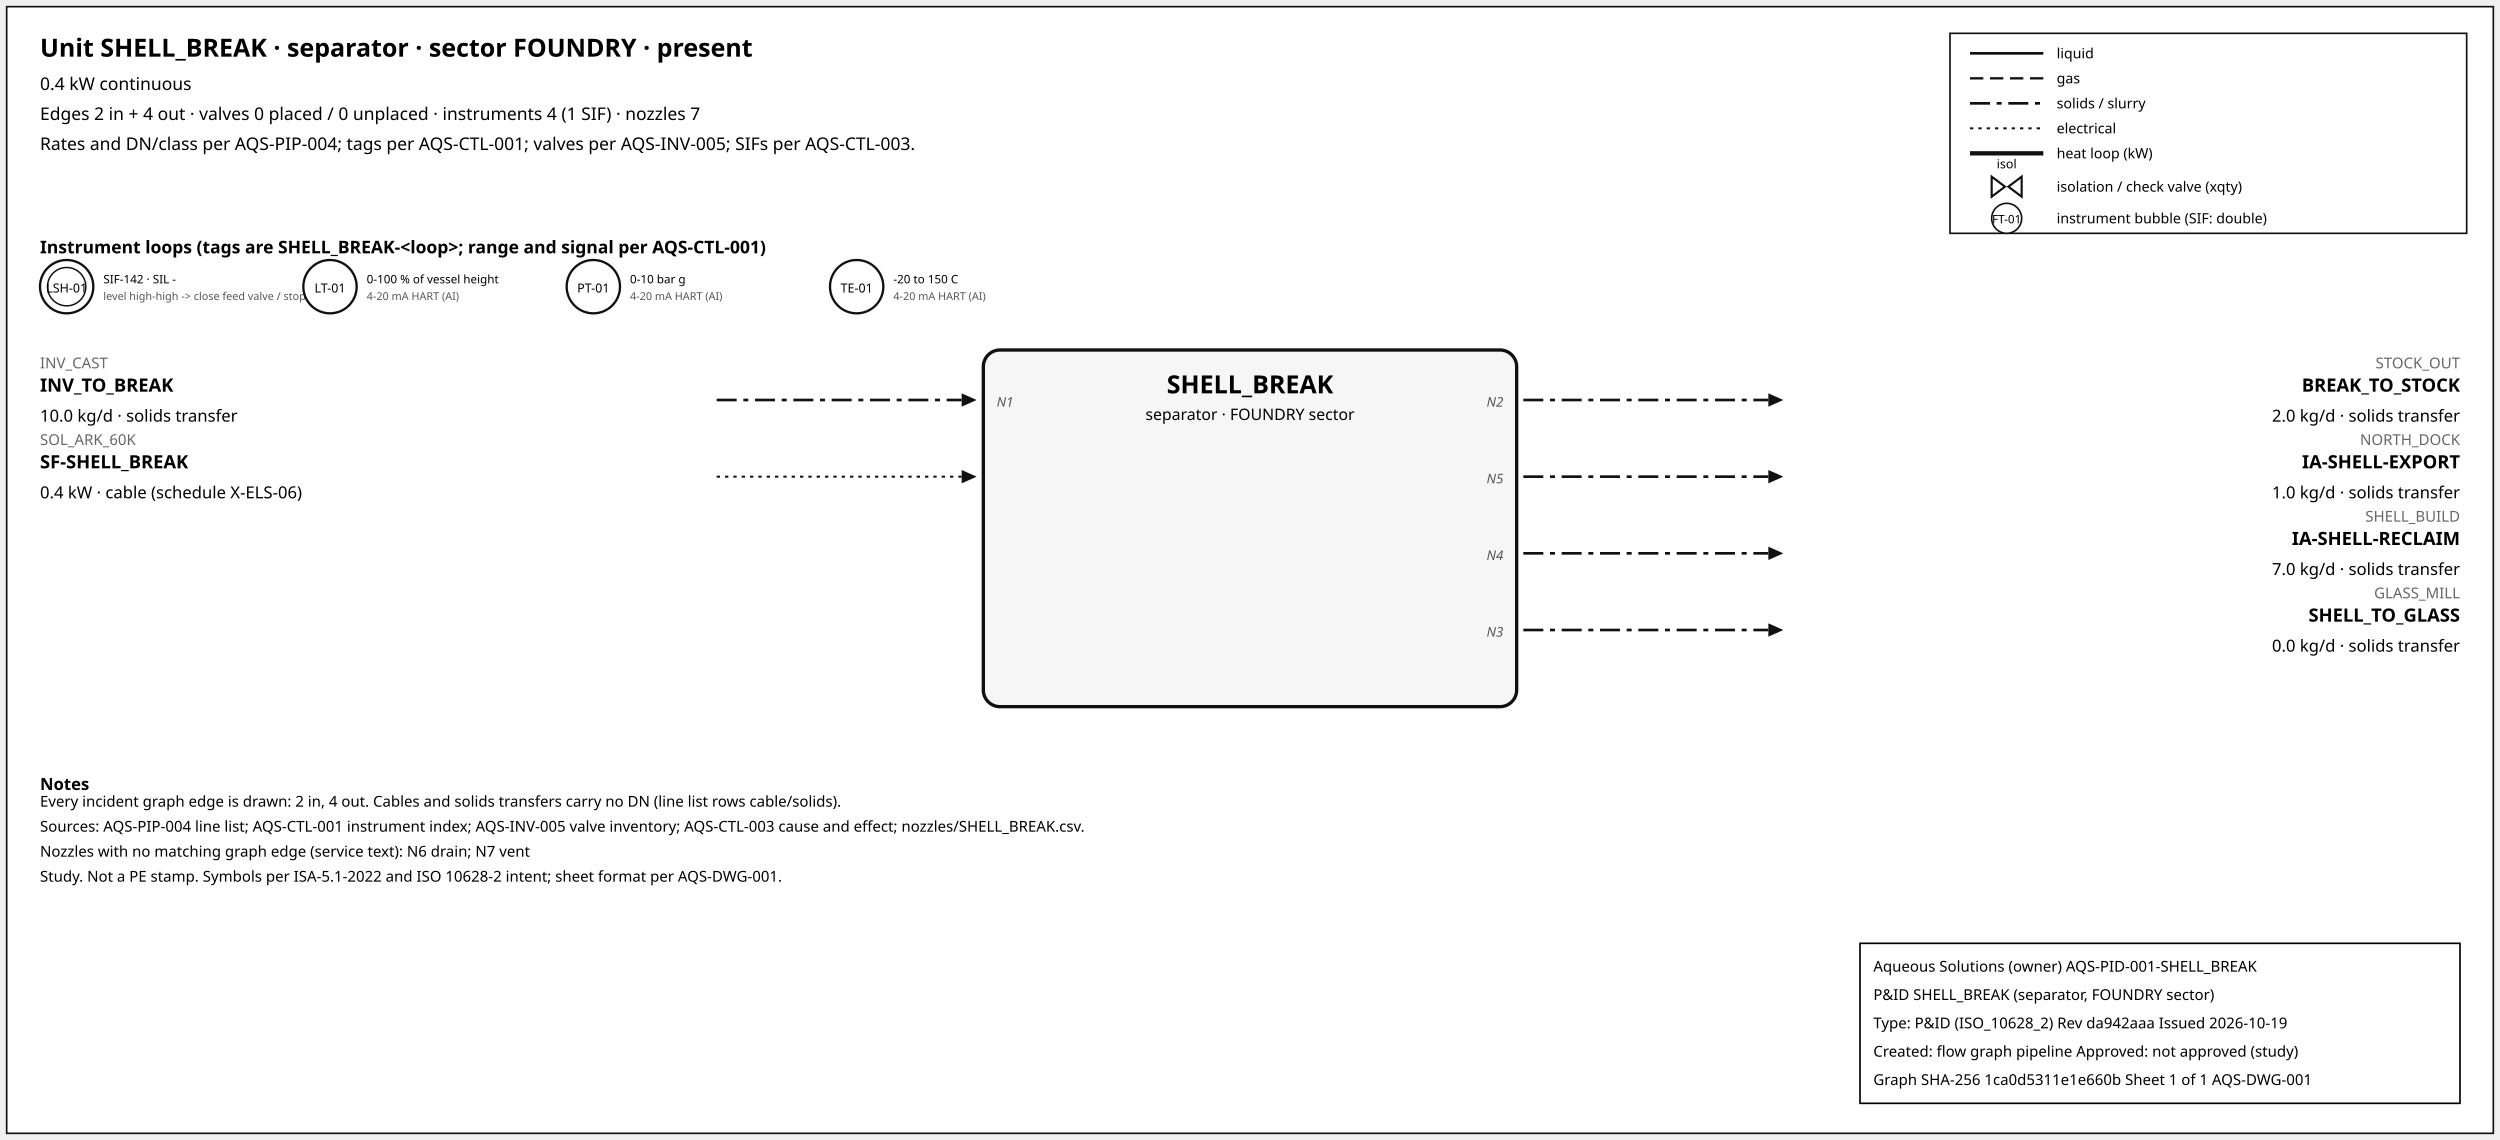
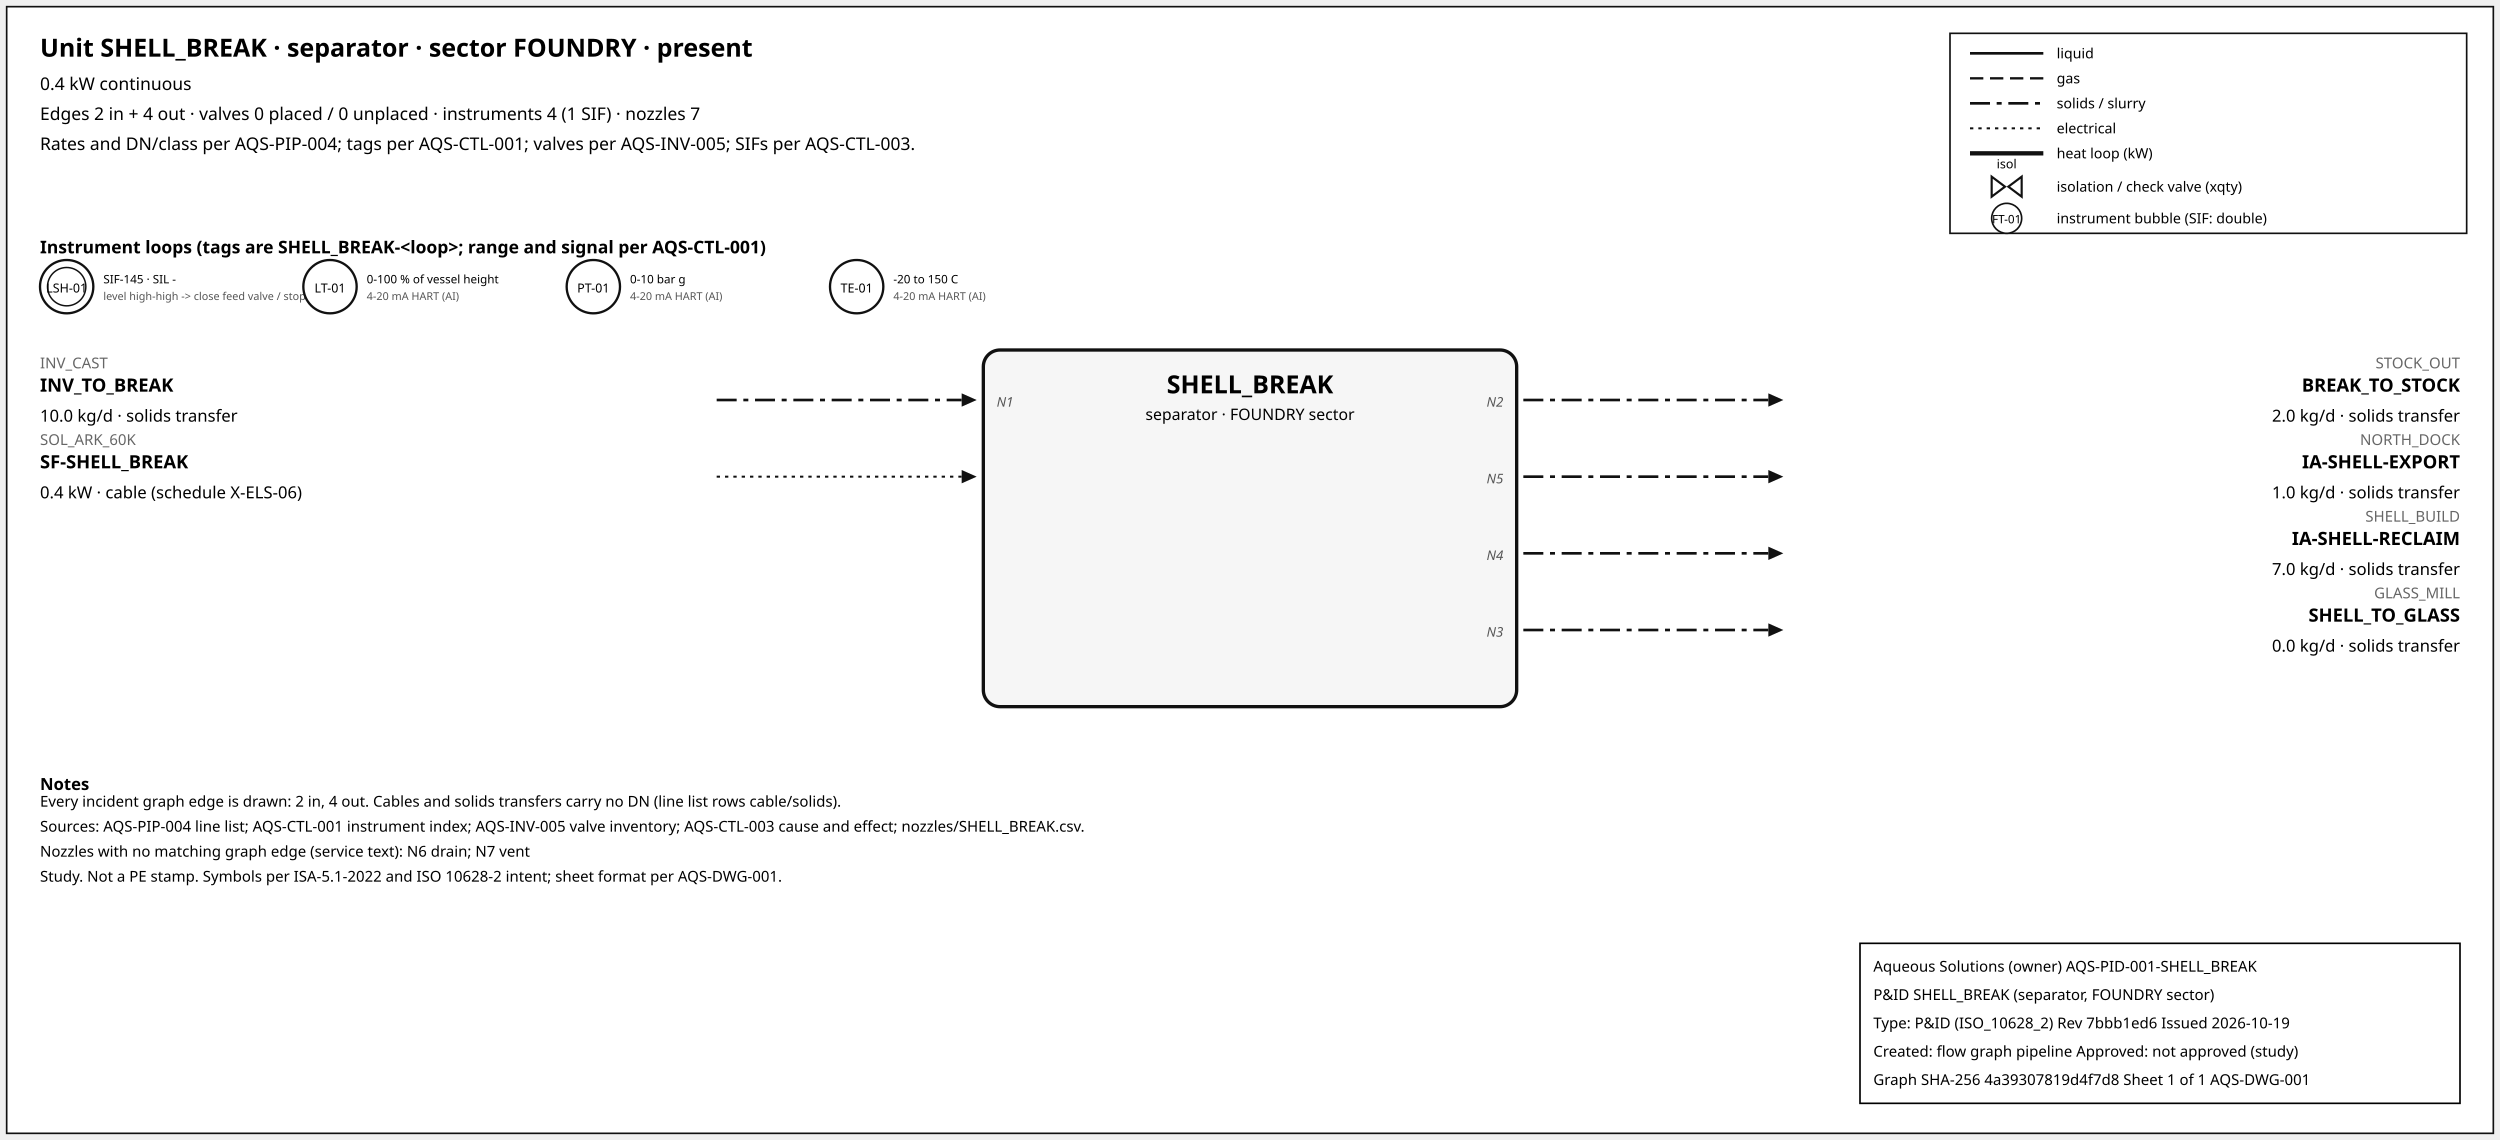
<svg xmlns="http://www.w3.org/2000/svg" width="1500" height="684" font-family="sans-serif">
  <rect x="4" y="4" width="1492" height="676" fill="white" stroke="#111" />
  <text x="24" y="34" font-size="15" font-weight="600">Unit SHELL_BREAK · separator · sector FOUNDRY · present</text>
  <text x="24" y="54" font-size="10.5">0.4 kW continuous</text>
  <text x="24" y="72" font-size="10.5">Edges 2 in + 4 out · valves 0 placed / 0 unplaced · instruments 4 (1 SIF) · nozzles 7</text>
  <text x="24" y="90" font-size="10.5">Rates and DN/class per AQS-PIP-004; tags per AQS-CTL-001; valves per AQS-INV-005; SIFs per AQS-CTL-003.</text>
  <rect x="1170" y="20" width="310" height="120" fill="white" stroke="#111" />
  <line x1="1182" y1="32" x2="1226" y2="32" stroke="#111" stroke-width="1.6" />
  <text x="1234" y="35" font-size="8.5">liquid</text>
  <line x1="1182" y1="47" x2="1226" y2="47" stroke="#111" stroke-width="1.4" stroke-dasharray="8,4" />
  <text x="1234" y="50" font-size="8.5">gas</text>
  <line x1="1182" y1="62" x2="1226" y2="62" stroke="#111" stroke-width="1.6" stroke-dasharray="12,4,3,4" />
  <text x="1234" y="65" font-size="8.5">solids / slurry</text>
  <line x1="1182" y1="77" x2="1226" y2="77" stroke="#111" stroke-width="1.2" stroke-dasharray="2,3" />
  <text x="1234" y="80" font-size="8.5">electrical</text>
  <line x1="1182" y1="92" x2="1226" y2="92" stroke="#111" stroke-width="2.6" />
  <text x="1234" y="95" font-size="8.5">heat loop (kW)</text>
  <path d="M 1195.0,106 L 1203.0,112 L 1195.0,118 Z M 1213.0,106 L 1205.0,112 L 1213.0,118 Z" fill="white" stroke="#111" stroke-width="1.3" />
  <text x="1204.0" y="101.0" font-size="7.5" text-anchor="middle">isol</text>
  <text x="1234" y="115" font-size="8.5">isolation / check valve (xqty)</text>
  <circle cx="1204" cy="131" r="9" fill="white" stroke="#111" />
  <text x="1204" y="134" font-size="7" text-anchor="middle">FT-01</text>
  <text x="1234" y="134" font-size="8.5">instrument bubble (SIF: double)</text>
  <text x="24" y="152" font-size="10.5" font-weight="600">Instrument loops (tags are SHELL_BREAK-&lt;loop&gt;; range and signal per AQS-CTL-001)</text>
  <circle cx="40" cy="172" r="16" fill="white" stroke="#111" stroke-width="1.4" />
  <circle cx="40" cy="172" r="11.5" fill="none" stroke="#111" stroke-width="0.9" />
  <text x="40" y="175.5" font-size="7.5" text-anchor="middle">LSH-01</text>
-   <text x="62" y="170" font-size="7">SIF-142 · SIL -</text>
+   <text x="62" y="170" font-size="7">SIF-145 · SIL -</text>
  <text x="62" y="180" font-size="6.5" fill="#555">level high-high -&gt; close feed valve / stop f</text>
  <circle cx="198" cy="172" r="16" fill="white" stroke="#111" stroke-width="1.4" />
  <text x="198" y="175.5" font-size="7.5" text-anchor="middle">LT-01</text>
  <text x="220" y="170" font-size="7">0-100 % of vessel height</text>
  <text x="220" y="180" font-size="6.5" fill="#555">4-20 mA HART (AI)</text>
  <circle cx="356" cy="172" r="16" fill="white" stroke="#111" stroke-width="1.4" />
  <text x="356" y="175.5" font-size="7.5" text-anchor="middle">PT-01</text>
  <text x="378" y="170" font-size="7">0-10 bar g</text>
  <text x="378" y="180" font-size="6.5" fill="#555">4-20 mA HART (AI)</text>
  <circle cx="514" cy="172" r="16" fill="white" stroke="#111" stroke-width="1.4" />
  <text x="514" y="175.5" font-size="7.5" text-anchor="middle">TE-01</text>
  <text x="536" y="170" font-size="7">-20 to 150 C</text>
  <text x="536" y="180" font-size="6.5" fill="#555">4-20 mA HART (AI)</text>
  <rect x="590" y="210" width="320" height="214" rx="10" fill="#f6f6f6" stroke="#111" stroke-width="2" />
  <text x="750.0" y="236" font-size="15" font-weight="700" text-anchor="middle">SHELL_BREAK</text>
  <text x="750.0" y="252" font-size="9.5" text-anchor="middle">separator · FOUNDRY sector</text>
  <line x1="430" y1="240" x2="577" y2="240" stroke="#111" stroke-width="1.6" stroke-dasharray="12,4,3,4" class="edge-in" />
  <polygon points="586,240 577,236 577,244" fill="#111" />
  <text x="24" y="221" font-size="9" fill="#666" text-anchor="start">INV_CAST</text>
  <text x="24" y="235" font-size="11" font-weight="600" text-anchor="start">INV_TO_BREAK</text>
  <text x="24" y="253" font-size="10" text-anchor="start">10.0 kg/d · solids transfer</text>
  <text x="598" y="244" font-size="8" font-style="italic" fill="#555" text-anchor="start">N1</text>
  <line x1="430" y1="286" x2="577" y2="286" stroke="#111" stroke-width="1.2" stroke-dasharray="2,3" class="edge-in" />
  <polygon points="586,286 577,282 577,290" fill="#111" />
  <text x="24" y="267" font-size="9" fill="#666" text-anchor="start">SOL_ARK_60K</text>
  <text x="24" y="281" font-size="11" font-weight="600" text-anchor="start">SF-SHELL_BREAK</text>
  <text x="24" y="299" font-size="10" text-anchor="start">0.4 kW · cable (schedule X-ELS-06)</text>
  <line x1="914" y1="240" x2="1061" y2="240" stroke="#111" stroke-width="1.6" stroke-dasharray="12,4,3,4" class="edge-out" />
  <polygon points="1070,240 1061,236 1061,244" fill="#111" />
  <text x="1476" y="221" font-size="9" fill="#666" text-anchor="end">STOCK_OUT</text>
  <text x="1476" y="235" font-size="11" font-weight="600" text-anchor="end">BREAK_TO_STOCK</text>
  <text x="1476" y="253" font-size="10" text-anchor="end">2.0 kg/d · solids transfer</text>
  <text x="902" y="244" font-size="8" font-style="italic" fill="#555" text-anchor="end">N2</text>
  <line x1="914" y1="286" x2="1061" y2="286" stroke="#111" stroke-width="1.6" stroke-dasharray="12,4,3,4" class="edge-out" />
  <polygon points="1070,286 1061,282 1061,290" fill="#111" />
  <text x="1476" y="267" font-size="9" fill="#666" text-anchor="end">NORTH_DOCK</text>
  <text x="1476" y="281" font-size="11" font-weight="600" text-anchor="end">IA-SHELL-EXPORT</text>
  <text x="1476" y="299" font-size="10" text-anchor="end">1.0 kg/d · solids transfer</text>
  <text x="902" y="290" font-size="8" font-style="italic" fill="#555" text-anchor="end">N5</text>
  <line x1="914" y1="332" x2="1061" y2="332" stroke="#111" stroke-width="1.6" stroke-dasharray="12,4,3,4" class="edge-out" />
  <polygon points="1070,332 1061,328 1061,336" fill="#111" />
  <text x="1476" y="313" font-size="9" fill="#666" text-anchor="end">SHELL_BUILD</text>
  <text x="1476" y="327" font-size="11" font-weight="600" text-anchor="end">IA-SHELL-RECLAIM</text>
  <text x="1476" y="345" font-size="10" text-anchor="end">7.0 kg/d · solids transfer</text>
  <text x="902" y="336" font-size="8" font-style="italic" fill="#555" text-anchor="end">N4</text>
  <line x1="914" y1="378" x2="1061" y2="378" stroke="#111" stroke-width="1.6" stroke-dasharray="12,4,3,4" class="edge-out" />
  <polygon points="1070,378 1061,374 1061,382" fill="#111" />
  <text x="1476" y="359" font-size="9" fill="#666" text-anchor="end">GLASS_MILL</text>
  <text x="1476" y="373" font-size="11" font-weight="600" text-anchor="end">SHELL_TO_GLASS</text>
  <text x="1476" y="391" font-size="10" text-anchor="end">0.0 kg/d · solids transfer</text>
  <text x="902" y="382" font-size="8" font-style="italic" fill="#555" text-anchor="end">N3</text>
  <text x="24" y="474" font-size="10" font-weight="600">Notes</text>
  <text x="24" y="484" font-size="9">Every incident graph edge is drawn: 2 in, 4 out. Cables and solids transfers carry no DN (line list rows cable/solids).</text>
  <text x="24" y="499" font-size="9">Sources: AQS-PIP-004 line list; AQS-CTL-001 instrument index; AQS-INV-005 valve inventory; AQS-CTL-003 cause and effect; nozzles/SHELL_BREAK.csv.</text>
  <text x="24" y="514" font-size="9">Nozzles with no matching graph edge (service text): N6 drain; N7 vent</text>
  <text x="24" y="529" font-size="9">Study. Not a PE stamp. Symbols per ISA-5.1-2022 and ISO 10628-2 intent; sheet format per AQS-DWG-001.</text>
  <g id="aqs-title-block">
    <rect x="1116" y="566" width="360" height="96" fill="white" stroke="black" stroke-width="1" />
    <text x="1124" y="583" font-size="9">Aqueous Solutions (owner)   AQS-PID-001-SHELL_BREAK</text>
    <text x="1124" y="600" font-size="9">P&amp;ID SHELL_BREAK (separator, FOUNDRY sector)</text>
-     <text x="1124" y="617" font-size="9">Type: P&amp;ID (ISO_10628_2)   Rev da942aaa   Issued 2026-10-19</text>
+     <text x="1124" y="617" font-size="9">Type: P&amp;ID (ISO_10628_2)   Rev 7bbb1ed6   Issued 2026-10-19</text>
    <text x="1124" y="634" font-size="9">Created: flow graph pipeline   Approved: not approved (study)</text>
-     <text x="1124" y="651" font-size="9">Graph SHA-256 1ca0d5311e1e660b   Sheet 1 of 1   AQS-DWG-001</text>
+     <text x="1124" y="651" font-size="9">Graph SHA-256 4a39307819d4f7d8   Sheet 1 of 1   AQS-DWG-001</text>
  </g>
</svg>
